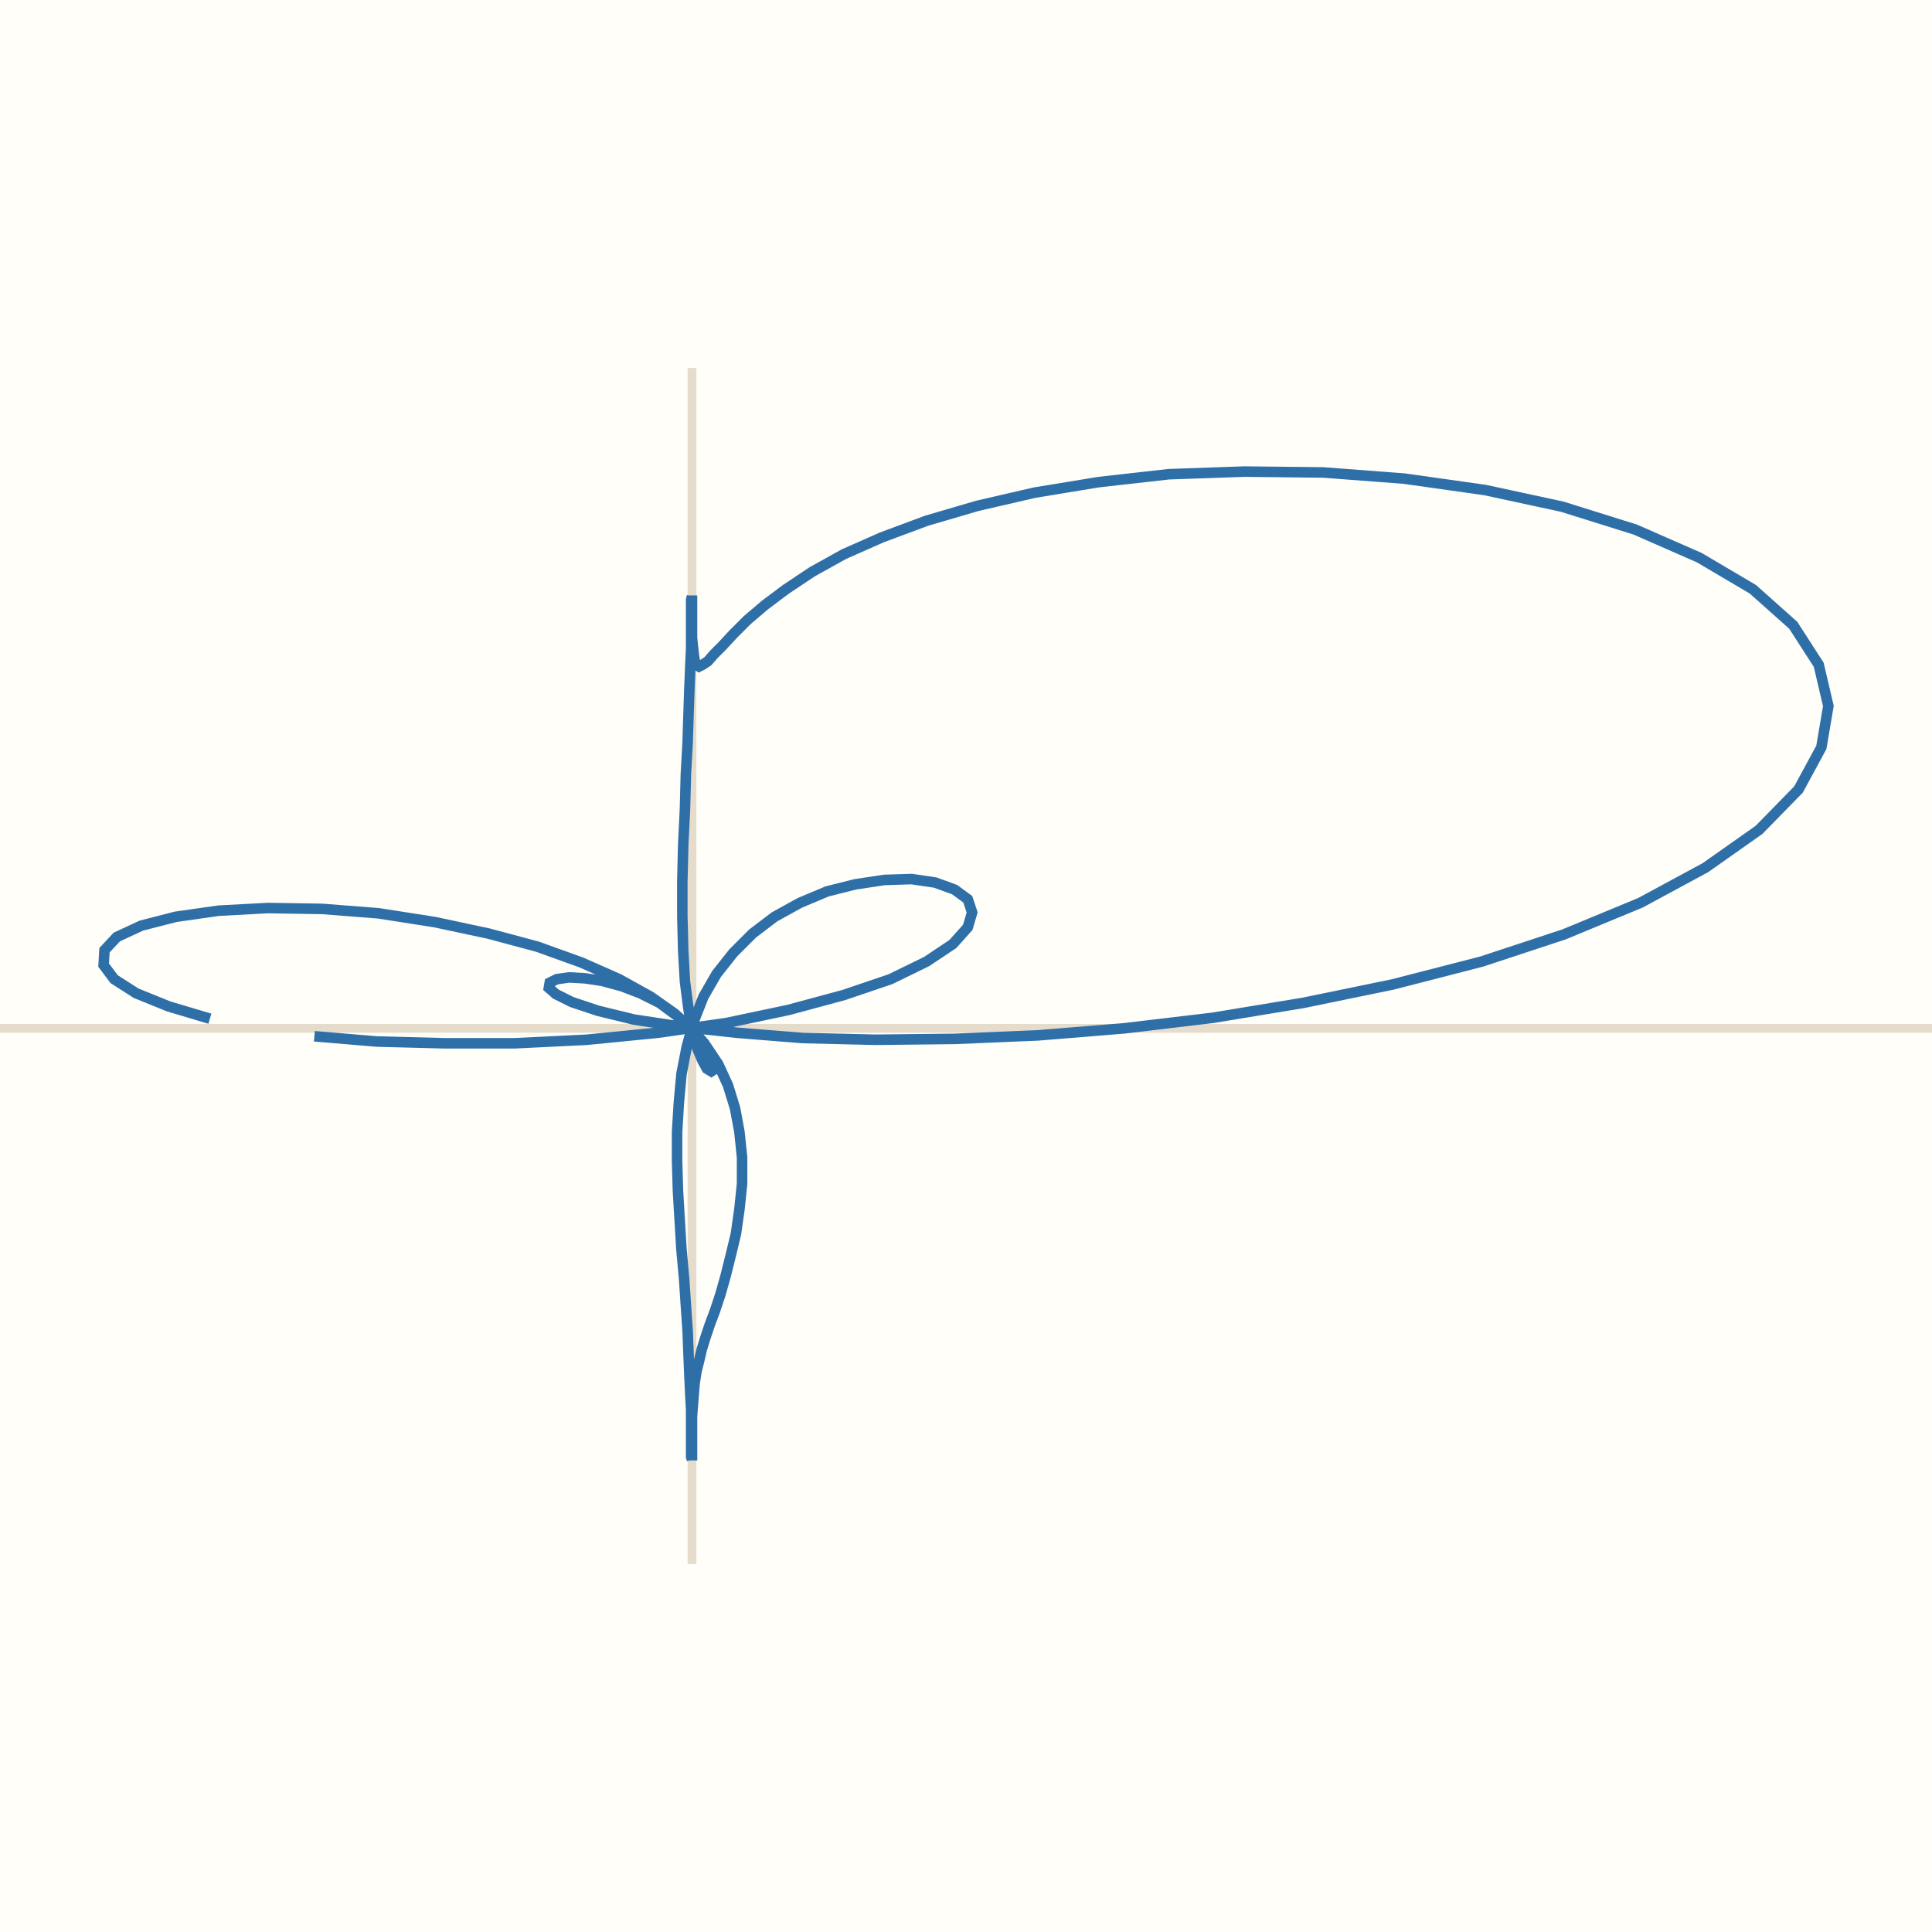
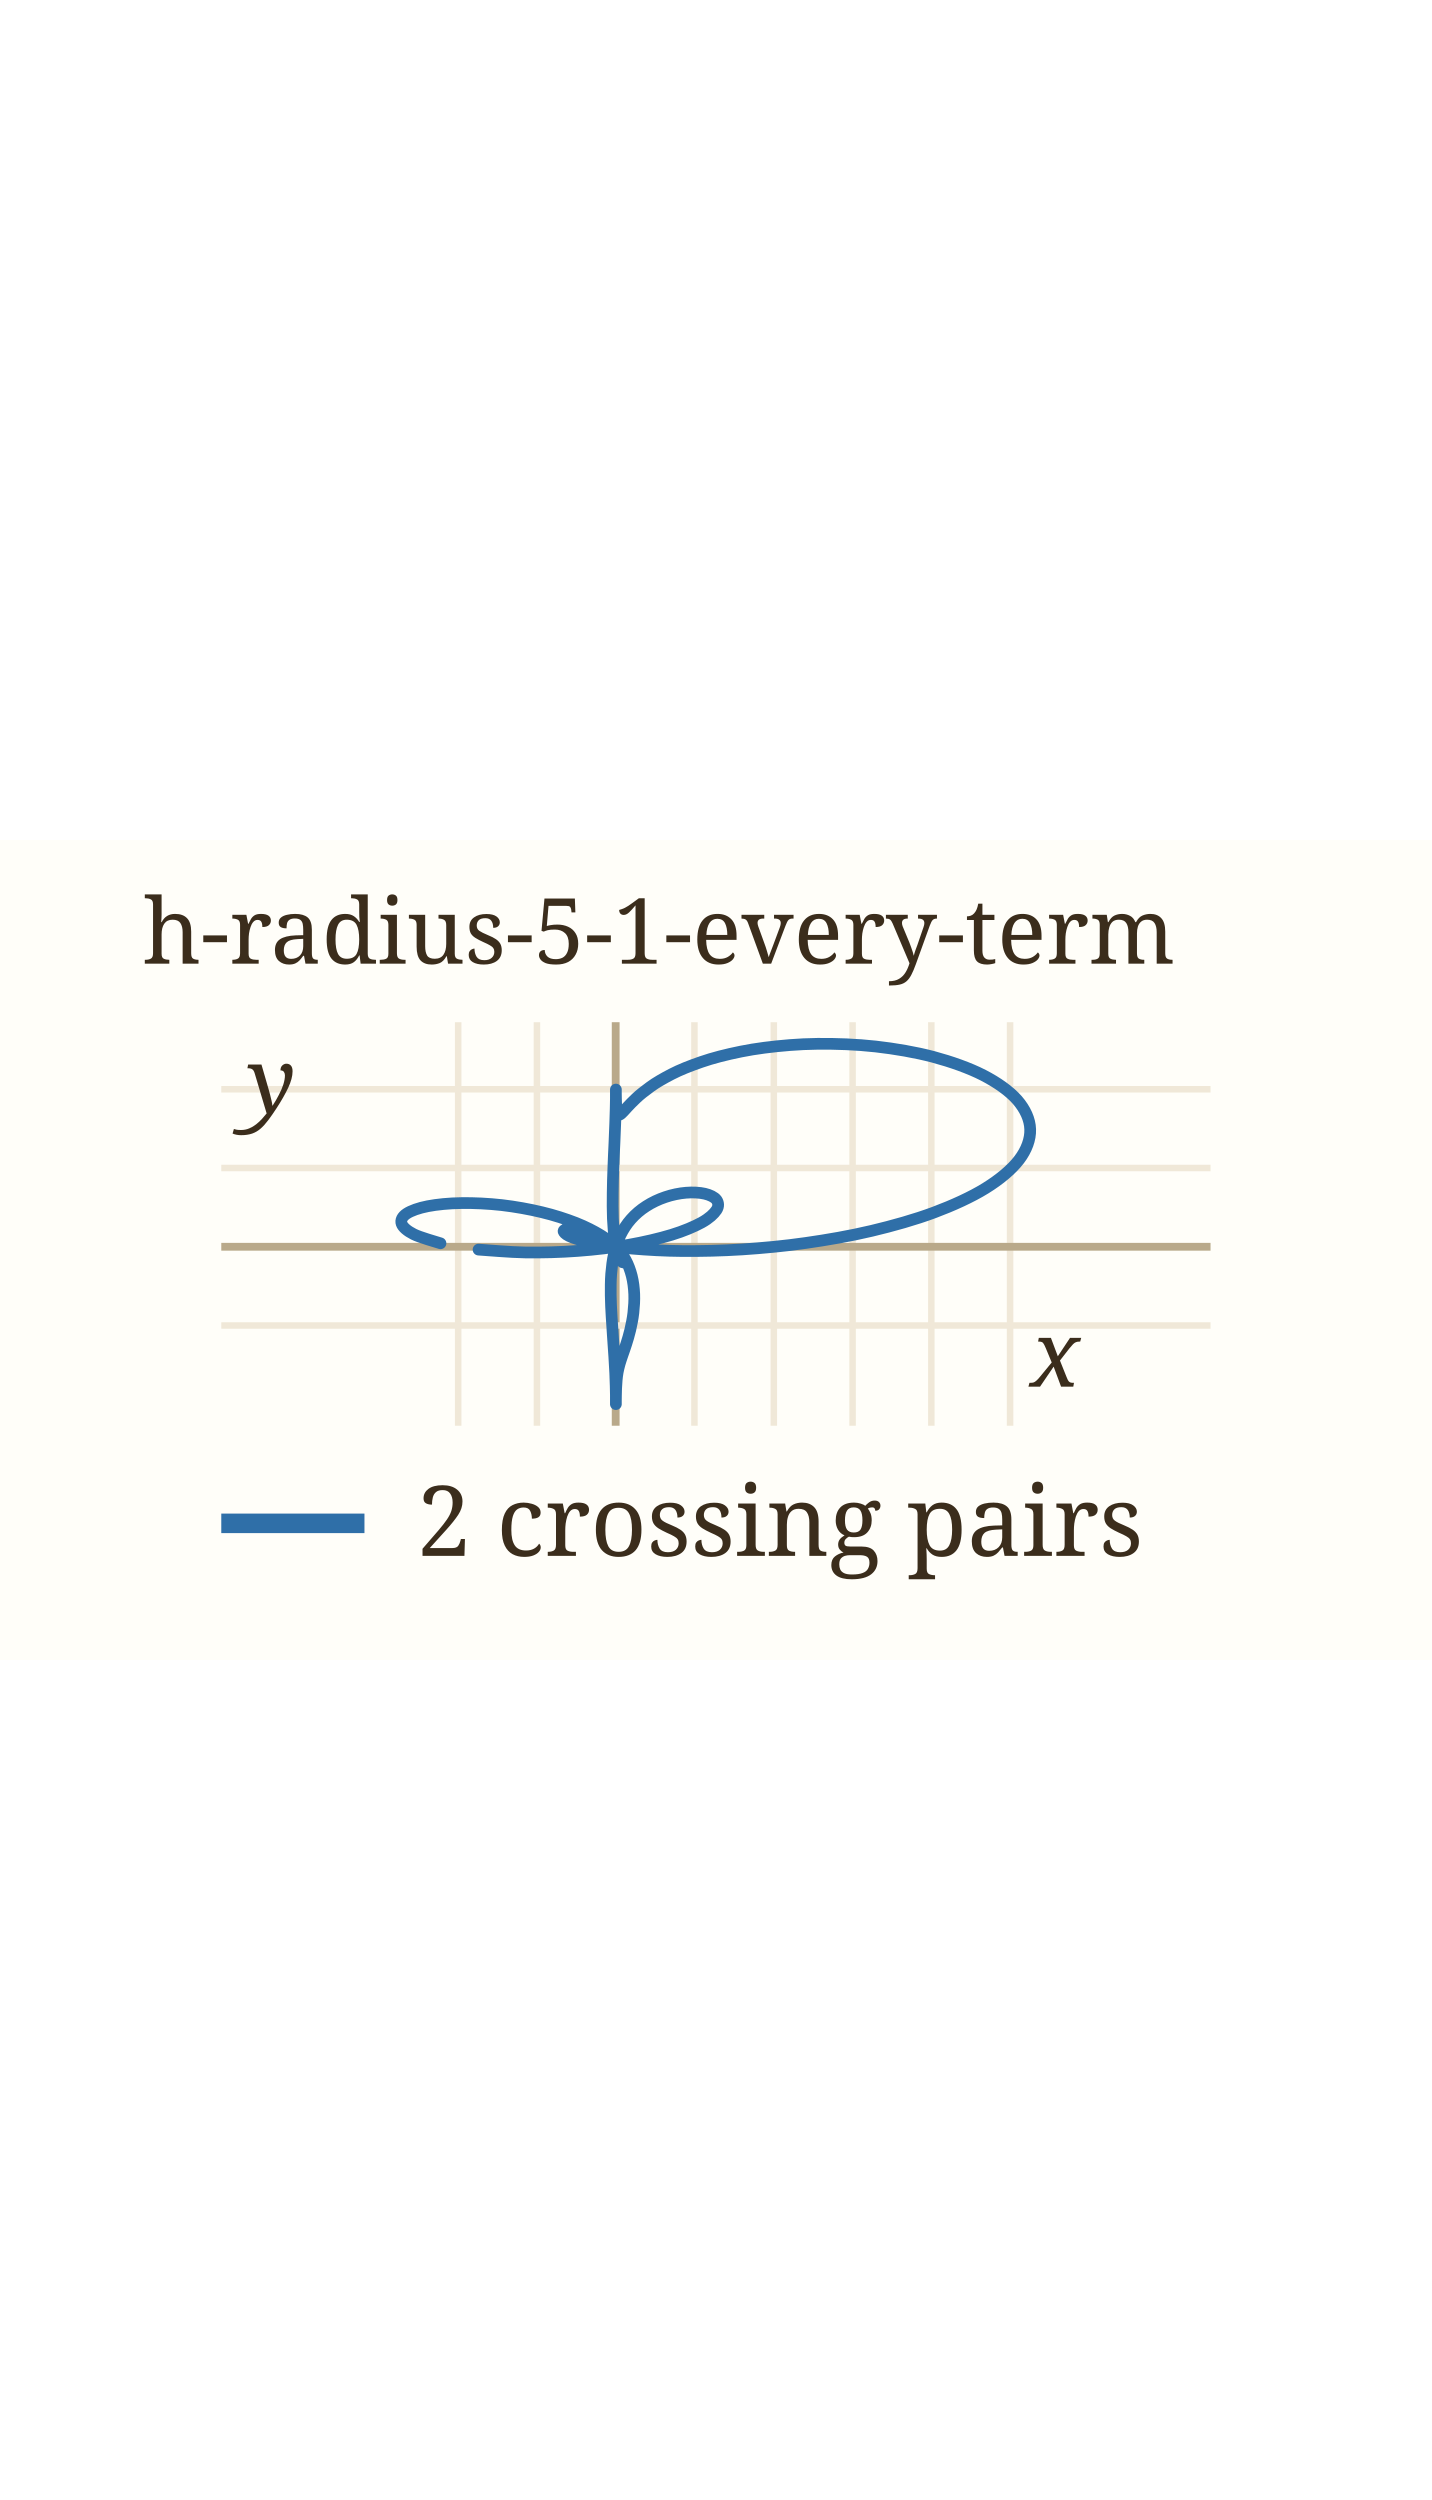
- <svg xmlns="http://www.w3.org/2000/svg" viewBox="0 0 220 220" width="220" height="220" role="img" aria-label="h-radius-5-1-every-term">
-   <rect width="220" height="220" fill="#fffef9" />
-   <line x1="0.0" y1="117.1" x2="220.0" y2="117.1" stroke="#e6dccb" />
-   <line x1="78.8" y1="178.1" x2="78.8" y2="41.9" stroke="#e6dccb" />
-   <path d="M35.8,118.0 L42.9,118.6 L50.6,118.8 L58.6,118.8 L66.8,118.4 L74.9,117.6 L82.7,116.5 L89.8,115.0 L96.1,113.3 L101.4,111.5 L105.5,109.5 L108.5,107.5 L110.2,105.6 L110.7,103.9 L110.2,102.4 L108.7,101.3 L106.5,100.5 L103.8,100.1 L100.7,100.2 L97.4,100.7 L94.2,101.5 L91.1,102.8 L88.2,104.4 L85.7,106.3 L83.5,108.5 L81.6,110.9 L80.1,113.5 L79.0,116.3 L78.2,119.2 L77.6,122.3 L77.3,125.6 L77.1,128.9 L77.1,132.2 L77.2,135.6 L77.4,139.0 L77.6,142.3 L77.9,145.6 L78.1,148.6 L78.3,151.5 L78.4,154.1 L78.5,156.5 L78.6,158.7 L78.7,160.5 L78.7,162.1 L78.7,163.4 L78.7,164.5 L78.7,165.3 L78.7,165.9 L78.8,166.2 L78.8,166.3 L78.8,166.2 L78.8,165.9 L78.8,165.3 L78.8,164.5 L78.8,163.6 L78.8,162.5 L78.8,161.3 L78.9,160.0 L79.0,158.7 L79.1,157.5 L79.3,156.2 L79.6,155.0 L79.9,153.7 L80.3,152.4 L80.8,150.9 L81.4,149.3 L82.0,147.5 L82.6,145.4 L83.2,143.0 L83.8,140.5 L84.2,137.7 L84.5,134.8 L84.5,131.8 L84.2,128.9 L83.7,126.2 L82.9,123.6 L81.8,121.2 L80.4,119.1 L78.8,117.2 L77.0,115.6 L75.1,114.2 L72.9,113.1 L70.8,112.3 L68.6,111.7 L66.6,111.4 L64.8,111.3 L63.4,111.5 L62.6,111.9 L62.5,112.5 L63.3,113.2 L65.1,114.1 L68.1,115.1 L72.2,116.1 L77.5,116.9 L83.9,117.6 L91.4,118.2 L99.7,118.4 L108.7,118.3 L118.2,117.9 L128.0,117.1 L138.1,115.9 L148.4,114.2 L158.6,112.1 L168.7,109.5 L178.1,106.4 L186.8,102.8 L194.2,98.8 L200.3,94.5 L204.8,89.9 L207.4,85.1 L208.2,80.4 L207.1,75.7 L204.2,71.2 L199.6,67.1 L193.5,63.5 L186.2,60.3 L177.9,57.7 L169.1,55.8 L159.9,54.5 L150.7,53.8 L141.7,53.7 L133.1,54.0 L125.1,54.9 L117.8,56.1 L111.3,57.6 L105.5,59.3 L100.4,61.2 L96.1,63.1 L92.5,65.1 L89.5,67.1 L87.1,68.9 L85.1,70.6 L83.5,72.2 L82.3,73.5 L81.3,74.5 L80.6,75.3 L80.0,75.7 L79.6,75.9 L79.3,75.7 L79.1,75.2 L79.0,74.5 L78.9,73.6 L78.8,72.6 L78.8,71.6 L78.8,70.6 L78.8,69.6 L78.8,68.9 L78.8,68.3 L78.8,67.9 L78.8,67.8 L78.8,67.9 L78.7,68.3 L78.7,68.9 L78.7,69.7 L78.7,70.8 L78.7,72.2 L78.7,73.9 L78.6,76.0 L78.5,78.5 L78.4,81.4 L78.3,84.6 L78.1,88.2 L78.0,92.1 L77.8,96.2 L77.7,100.3 L77.7,104.4 L77.8,108.3 L78.0,111.8 L78.4,114.9 L78.8,117.4 L79.4,119.4 L80.0,120.8 L80.5,121.7 L81.0,122.0 L81.3,121.8 L81.4,121.1 L81.0,120.1 L80.2,118.8 L78.8,117.2 L76.8,115.4 L74.1,113.5 L70.5,111.5 L66.2,109.6 L61.2,107.8 L55.6,106.3 L49.5,105.0 L43.1,104.0 L36.7,103.5 L30.5,103.4 L24.9,103.7 L20.0,104.4 L16.1,105.4 L13.3,106.7 L11.9,108.2 L11.8,109.9 L13.0,111.5 L15.5,113.1 L19.2,114.6 L23.9,116.0" fill="none" stroke="#2f6fa8" stroke-width="1.2" />
+ <svg xmlns="http://www.w3.org/2000/svg" viewBox="0 0 220 126" width="126" height="220" role="img" aria-label="h-radius-5-1-every-term" data-panel="h-radius-5-1-every-term">
+   <rect x="0" y="0" width="220" height="126" fill="#fffef9" />
+   <clipPath id="clip-h-radius-5-1-every-term">
+     <rect x="34" y="28" width="152" height="62" />
+   </clipPath>
+   <g clip-path="url(#clip-h-radius-5-1-every-term)">
+     <line x1="70.4" x2="70.4" y1="28" y2="90" stroke="#f0e8d8" stroke-width="1" />
+     <text x="70.4" y="104.0" font-family="ui-monospace, Menlo, monospace" font-size="11" fill="#9c8a6a" text-anchor="middle">-1</text>
+     <line x1="82.5" x2="82.5" y1="28" y2="90" stroke="#f0e8d8" stroke-width="1" />
+     <text x="82.5" y="104.0" font-family="ui-monospace, Menlo, monospace" font-size="11" fill="#9c8a6a" text-anchor="middle">-0.5</text>
+     <line x1="94.6" x2="94.6" y1="28" y2="90" stroke="#b9a98a" stroke-width="1.2" />
+     <line x1="106.7" x2="106.7" y1="28" y2="90" stroke="#f0e8d8" stroke-width="1" />
+     <text x="106.7" y="104.0" font-family="ui-monospace, Menlo, monospace" font-size="11" fill="#9c8a6a" text-anchor="middle">0.5</text>
+     <line x1="118.9" x2="118.9" y1="28" y2="90" stroke="#f0e8d8" stroke-width="1" />
+     <text x="118.9" y="104.0" font-family="ui-monospace, Menlo, monospace" font-size="11" fill="#9c8a6a" text-anchor="middle">1</text>
+     <line x1="131.0" x2="131.0" y1="28" y2="90" stroke="#f0e8d8" stroke-width="1" />
+     <text x="131.0" y="104.0" font-family="ui-monospace, Menlo, monospace" font-size="11" fill="#9c8a6a" text-anchor="middle">1.5</text>
+     <line x1="143.1" x2="143.1" y1="28" y2="90" stroke="#f0e8d8" stroke-width="1" />
+     <text x="143.1" y="104.0" font-family="ui-monospace, Menlo, monospace" font-size="11" fill="#9c8a6a" text-anchor="middle">2</text>
+     <line x1="155.2" x2="155.2" y1="28" y2="90" stroke="#f0e8d8" stroke-width="1" />
+     <text x="155.2" y="104.0" font-family="ui-monospace, Menlo, monospace" font-size="11" fill="#9c8a6a" text-anchor="middle">2.5</text>
+     <line x1="34" x2="186" y1="74.6" y2="74.6" stroke="#f0e8d8" stroke-width="1" />
+     <text x="28.0" y="78.6" font-family="ui-monospace, Menlo, monospace" font-size="11" fill="#9c8a6a" text-anchor="end">-0.5</text>
+     <line x1="34" x2="186" y1="62.5" y2="62.5" stroke="#b9a98a" stroke-width="1.2" />
+     <line x1="34" x2="186" y1="50.4" y2="50.4" stroke="#f0e8d8" stroke-width="1" />
+     <text x="28.0" y="54.4" font-family="ui-monospace, Menlo, monospace" font-size="11" fill="#9c8a6a" text-anchor="end">0.5</text>
+     <line x1="34" x2="186" y1="38.3" y2="38.3" stroke="#f0e8d8" stroke-width="1" />
+     <text x="28.0" y="42.3" font-family="ui-monospace, Menlo, monospace" font-size="11" fill="#9c8a6a" text-anchor="end">1</text>
+     <path d="M73.53,62.94 C74.74,63.01 78.24,63.34 80.79,63.38 C83.33,63.41 86.15,63.34 88.78,63.14 C91.41,62.95 94.17,62.62 96.57,62.21 C98.96,61.79 101.30,61.24 103.17,60.67 C105.04,60.10 106.66,59.41 107.81,58.78 C108.97,58.14 109.71,57.44 110.09,56.86 C110.47,56.28 110.39,55.71 110.09,55.29 C109.78,54.87 109.06,54.53 108.28,54.35 C107.50,54.17 106.42,54.11 105.41,54.20 C104.40,54.28 103.24,54.52 102.22,54.87 C101.20,55.21 100.17,55.70 99.29,56.27 C98.41,56.83 97.61,57.52 96.95,58.27 C96.29,59.01 95.76,59.85 95.32,60.74 C94.89,61.62 94.59,62.58 94.35,63.57 C94.12,64.56 94.00,65.62 93.91,66.68 C93.83,67.75 93.83,68.86 93.84,69.97 C93.85,71.07 93.92,72.21 93.98,73.30 C94.04,74.39 94.13,75.49 94.19,76.51 C94.26,77.54 94.34,78.53 94.39,79.43 C94.45,80.33 94.49,81.17 94.53,81.91 C94.56,82.65 94.58,83.30 94.60,83.86 C94.62,84.42 94.62,84.89 94.63,85.29 C94.63,85.68 94.63,85.98 94.63,86.22 C94.63,86.45 94.63,86.60 94.63,86.68 C94.63,86.76 94.63,86.75 94.63,86.68 C94.63,86.60 94.63,86.44 94.63,86.22 C94.64,86.00 94.64,85.70 94.64,85.37 C94.65,85.03 94.65,84.63 94.67,84.23 C94.69,83.84 94.71,83.40 94.75,82.99 C94.79,82.58 94.83,82.16 94.91,81.75 C94.99,81.34 95.08,80.95 95.20,80.52 C95.32,80.09 95.47,79.67 95.64,79.16 C95.81,78.65 96.02,78.11 96.22,77.46 C96.42,76.81 96.66,76.08 96.84,75.28 C97.02,74.47 97.22,73.56 97.32,72.64 C97.42,71.72 97.49,70.72 97.45,69.77 C97.41,68.83 97.29,67.85 97.07,66.98 C96.85,66.10 96.53,65.26 96.14,64.53 C95.74,63.79 95.24,63.13 94.68,62.56 C94.13,61.99 93.48,61.51 92.82,61.11 C92.15,60.71 91.40,60.40 90.70,60.16 C90.01,59.93 89.24,59.78 88.64,59.71 C88.03,59.64 87.41,59.66 87.08,59.75 C86.74,59.84 86.49,60.03 86.64,60.24 C86.78,60.46 87.14,60.77 87.94,61.07 C88.74,61.36 89.88,61.72 91.42,62.00 C92.96,62.29 94.94,62.60 97.19,62.79 C99.44,62.98 102.13,63.14 104.94,63.16 C107.75,63.18 110.90,63.11 114.05,62.91 C117.19,62.70 120.49,62.40 123.80,61.92 C127.11,61.45 130.64,60.84 133.92,60.06 C137.20,59.28 140.59,58.33 143.51,57.24 C146.42,56.15 149.24,54.87 151.42,53.52 C153.60,52.17 155.44,50.64 156.59,49.13 C157.74,47.62 158.34,45.98 158.29,44.46 C158.25,42.93 157.52,41.36 156.32,39.97 C155.11,38.58 153.21,37.25 151.06,36.14 C148.91,35.04 146.16,34.07 143.41,33.33 C140.66,32.60 137.51,32.07 134.54,31.73 C131.57,31.40 128.44,31.29 125.59,31.32 C122.73,31.35 119.93,31.60 117.44,31.92 C114.94,32.24 112.64,32.73 110.61,33.25 C108.59,33.77 106.83,34.41 105.30,35.02 C103.76,35.64 102.50,36.33 101.41,36.96 C100.31,37.60 99.46,38.26 98.73,38.83 C97.99,39.41 97.45,39.97 96.98,40.43 C96.51,40.89 96.18,41.30 95.90,41.59 C95.62,41.88 95.43,42.09 95.27,42.18 C95.11,42.28 95.01,42.26 94.93,42.16 C94.84,42.06 94.79,41.84 94.75,41.58 C94.71,41.33 94.69,40.98 94.67,40.65 C94.65,40.32 94.65,39.94 94.64,39.63 C94.64,39.32 94.64,39.02 94.63,38.80 C94.63,38.59 94.63,38.42 94.63,38.35 C94.63,38.27 94.63,38.27 94.63,38.35 C94.63,38.43 94.63,38.58 94.63,38.81 C94.63,39.05 94.63,39.35 94.63,39.77 C94.62,40.18 94.62,40.67 94.60,41.30 C94.58,41.93 94.56,42.67 94.53,43.54 C94.50,44.42 94.45,45.44 94.41,46.56 C94.36,47.67 94.29,48.96 94.25,50.24 C94.20,51.53 94.15,52.96 94.14,54.28 C94.12,55.60 94.12,56.98 94.17,58.17 C94.23,59.37 94.32,60.51 94.45,61.42 C94.57,62.34 94.76,63.10 94.94,63.66 C95.12,64.22 95.35,64.58 95.51,64.77 C95.67,64.96 95.86,64.95 95.90,64.82 C95.94,64.70 95.95,64.39 95.75,64.01 C95.55,63.63 95.25,63.11 94.68,62.56 C94.11,62.01 93.36,61.36 92.33,60.74 C91.30,60.11 90.00,59.43 88.48,58.83 C86.97,58.24 85.14,57.64 83.24,57.19 C81.34,56.73 79.15,56.34 77.10,56.10 C75.04,55.87 72.81,55.76 70.92,55.79 C69.02,55.81 67.14,56.00 65.74,56.27 C64.33,56.54 63.15,56.97 62.47,57.42 C61.80,57.87 61.53,58.43 61.71,58.96 C61.89,59.49 62.56,60.07 63.55,60.57 C64.55,61.08 66.99,61.74 67.68,61.97" fill="none" stroke="#2f6fa8" stroke-width="1.8" stroke-linecap="round" data-path="h-radius-5-1-every-term" />
+   </g>
+   <text x="158.3" y="84.0" font-family="Georgia, serif" font-size="14" font-style="italic" fill="#3b2d1c">x</text>
+   <text x="38.0" y="42.0" font-family="Georgia, serif" font-size="14" font-style="italic" fill="#3b2d1c">y</text>
+   <text x="22" y="19" font-family="Georgia, serif" font-size="14" fill="#3b2d1c">h-radius-5-1-every-term</text>
+   <line x1="34" x2="56" y1="105" y2="105" stroke="#2f6fa8" stroke-width="3" />
+   <text x="64" y="110" font-family="Georgia, serif" font-size="15" fill="#3b2d1c">2 crossing pairs</text>
</svg>
